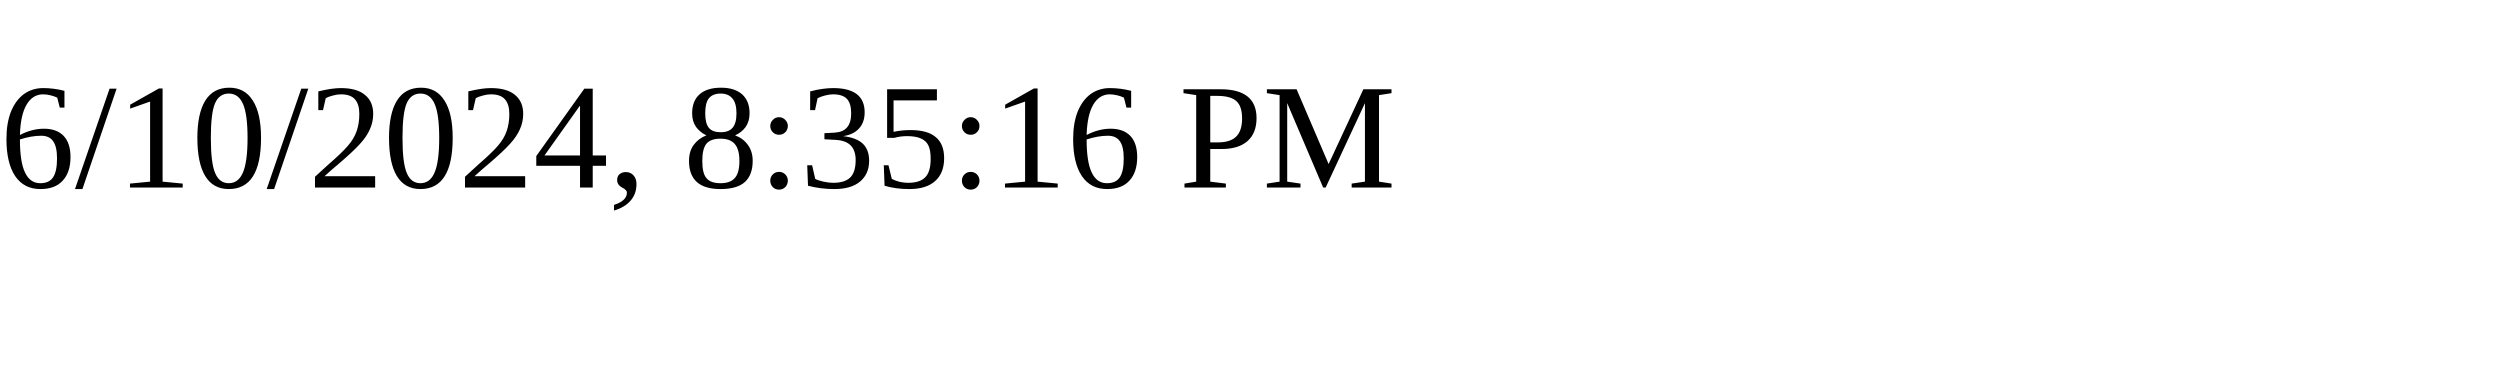
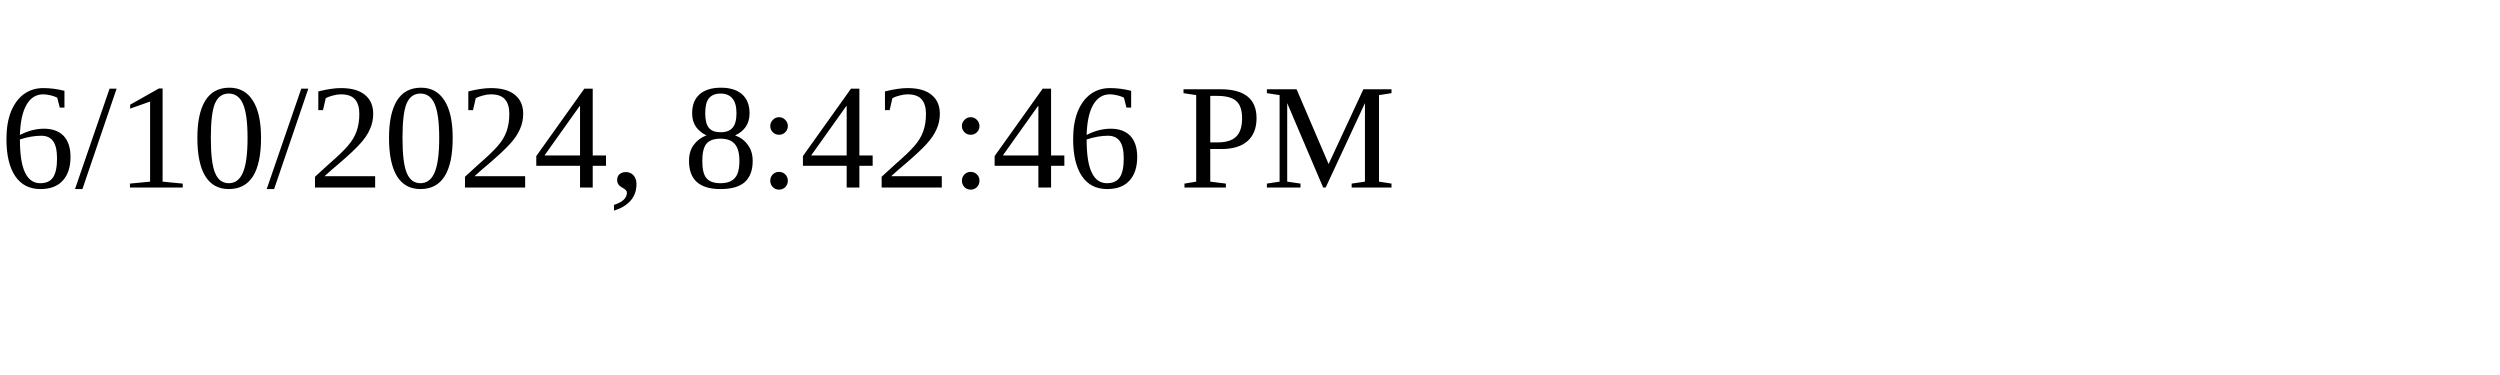
<svg xmlns="http://www.w3.org/2000/svg" height="30" width="200">
-   <text x="0" y="15">6/10/2024, 8:35:16 PM</text>
+   <text x="0" y="15">6/10/2024, 8:42:46 PM</text>
</svg>
